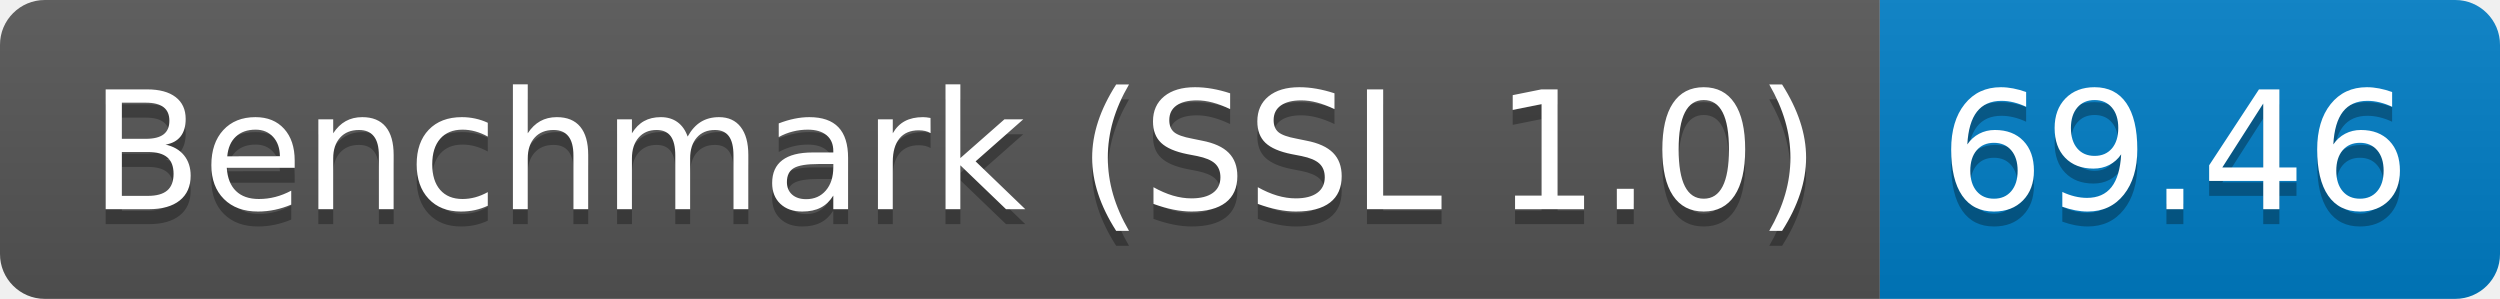
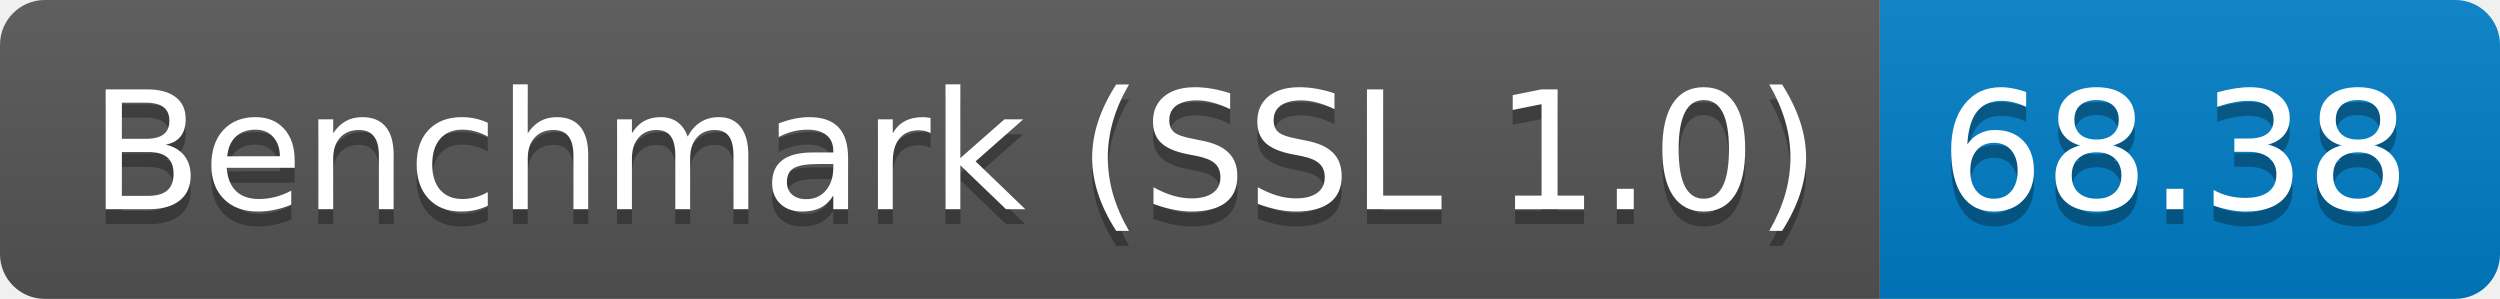
<svg xmlns="http://www.w3.org/2000/svg" height="20" width="167.3">
  <linearGradient id="smooth" x2="0" y2="100%">
    <stop offset="0" stop-color="#bbb" stop-opacity=".1" />
    <stop offset="1" stop-opacity=".1" />
  </linearGradient>
  <clipPath id="round">
    <rect fill="#fff" height="20" rx="3" width="167.3" />
  </clipPath>
  <g clip-path="url(#round)">
    <rect fill="#555" height="20" width="125.8" />
    <rect fill="#007ec6" height="20" width="41.5" x="125.8" />
    <rect fill="url(#smooth)" height="20" width="167.3" />
  </g>
  <g fill="#fff" font-family="DejaVu Sans,Verdana,Geneva,sans-serif" font-size="110" text-anchor="middle">
    <text fill="#010101" fill-opacity=".3" lengthAdjust="spacing" textLength="1158.0" transform="scale(0.1)" x="639.0" y="150">Benchmark (SSL 1.0)</text>
    <text lengthAdjust="spacing" textLength="1158.0" transform="scale(0.1)" x="639.0" y="140">Benchmark (SSL 1.0)</text>
-     <text fill="#010101" fill-opacity=".3" lengthAdjust="spacing" textLength="315.0" transform="scale(0.1)" x="1455.5" y="150">69.46</text>
-     <text lengthAdjust="spacing" textLength="315.0" transform="scale(0.1)" x="1455.5" y="140">69.46</text>
+     <text fill="#010101" fill-opacity=".3" lengthAdjust="spacing" textLength="315.0" transform="scale(0.1)" x="1455.5" y="150">68.38</text>
+     <text lengthAdjust="spacing" textLength="315.0" transform="scale(0.1)" x="1455.5" y="140">68.38</text>
  </g>
</svg>
